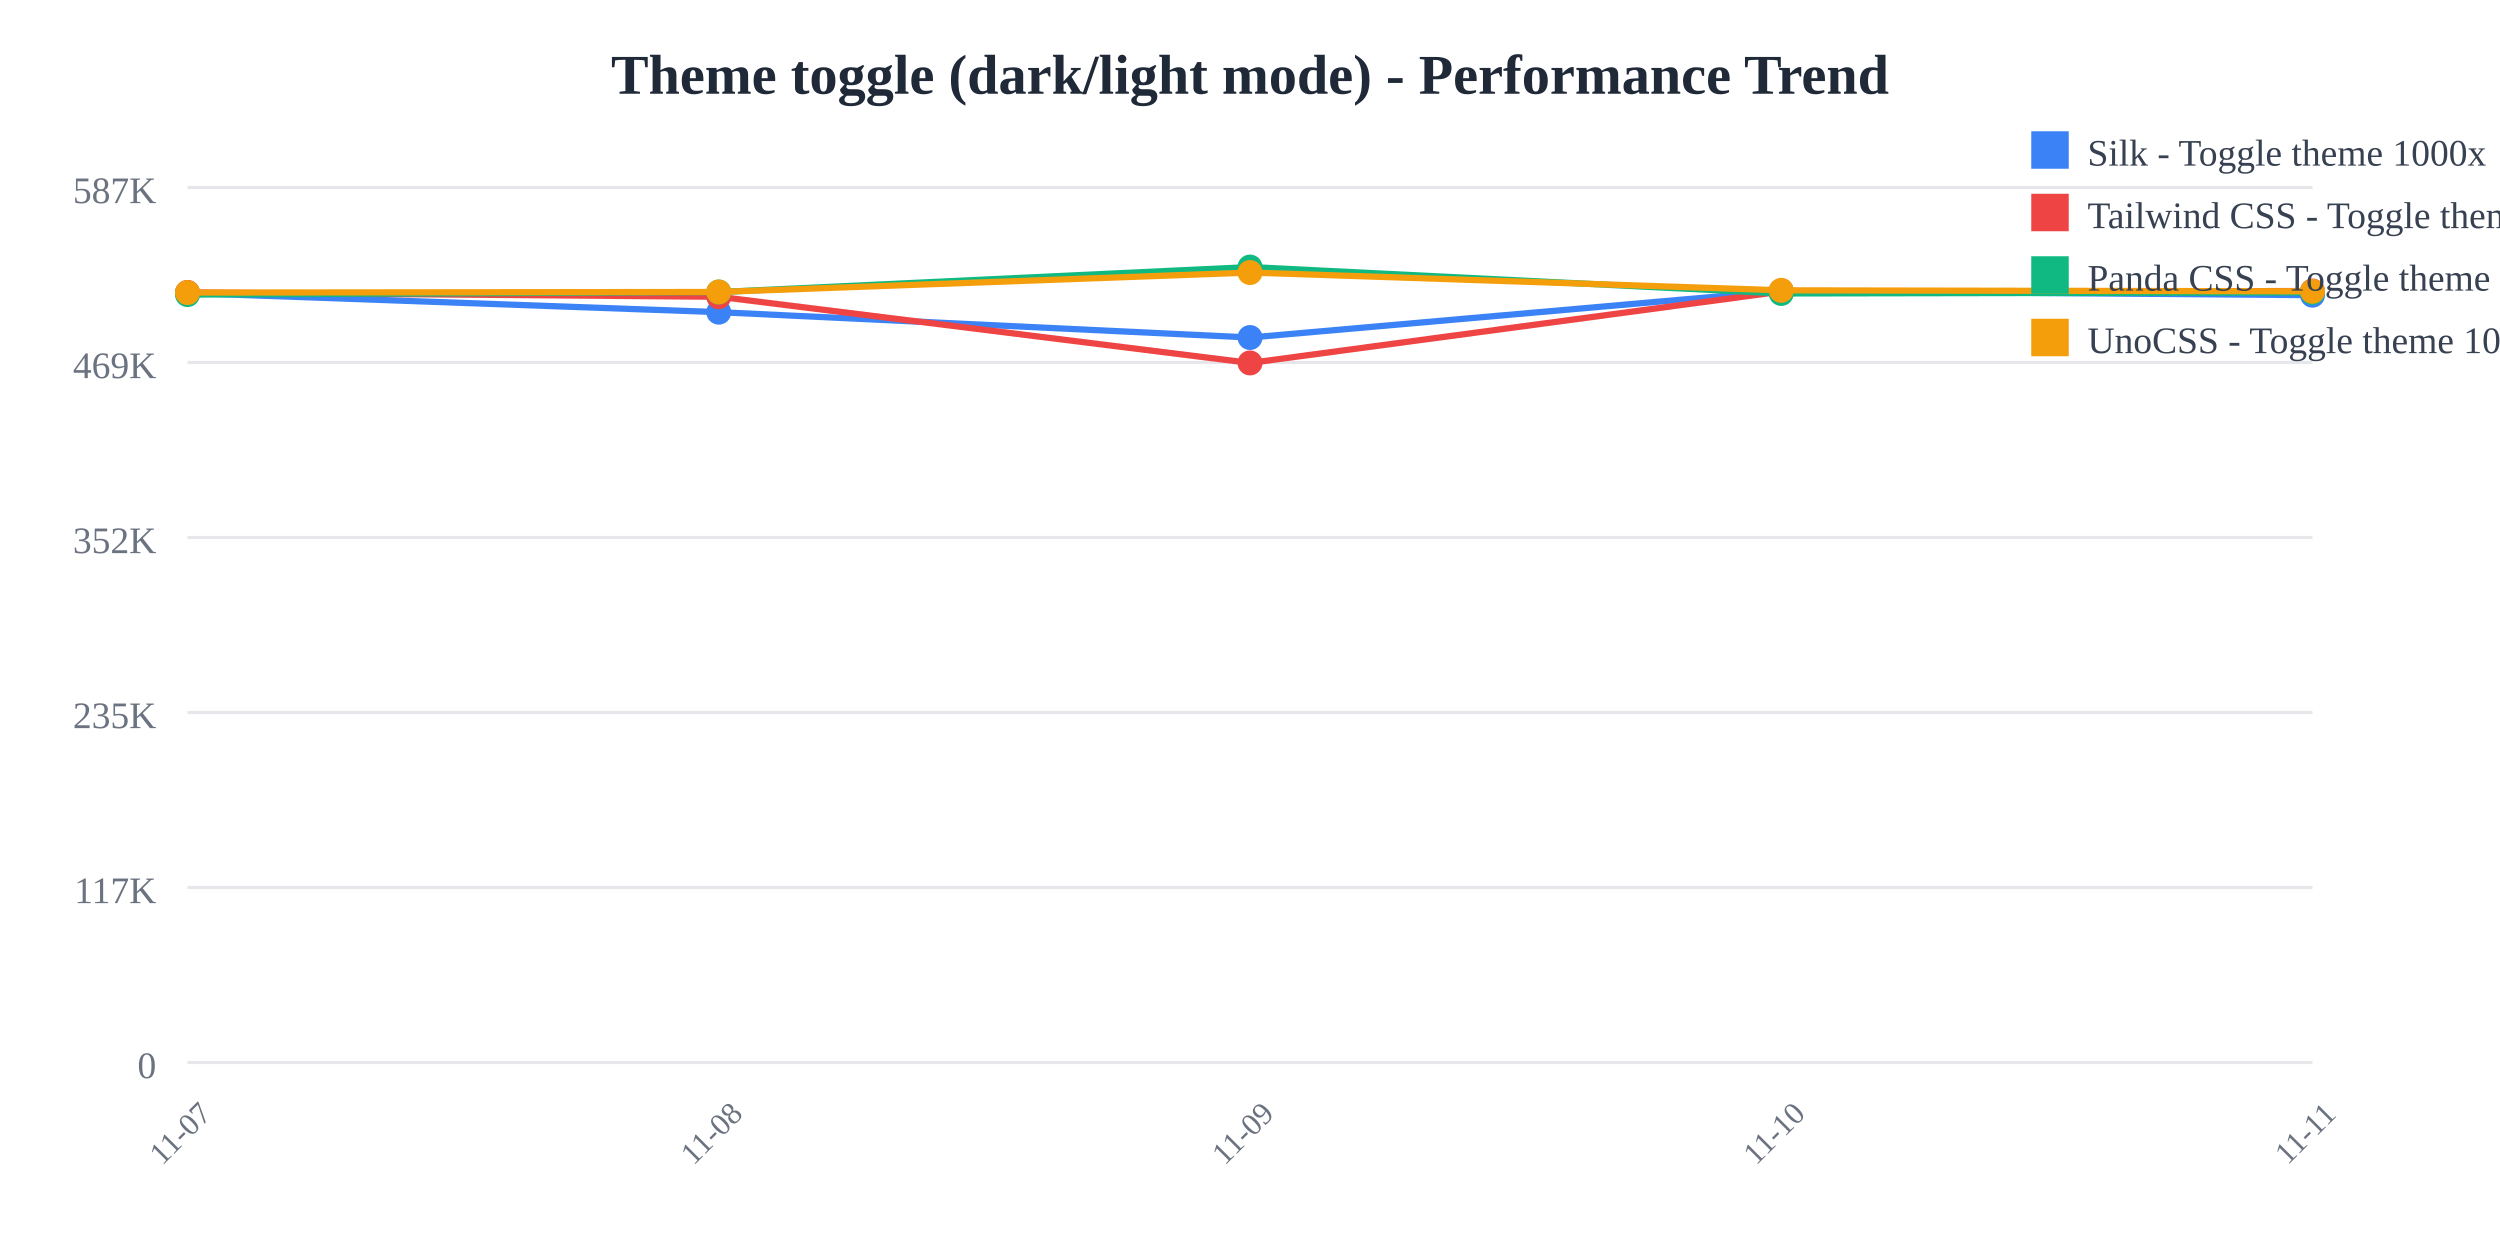
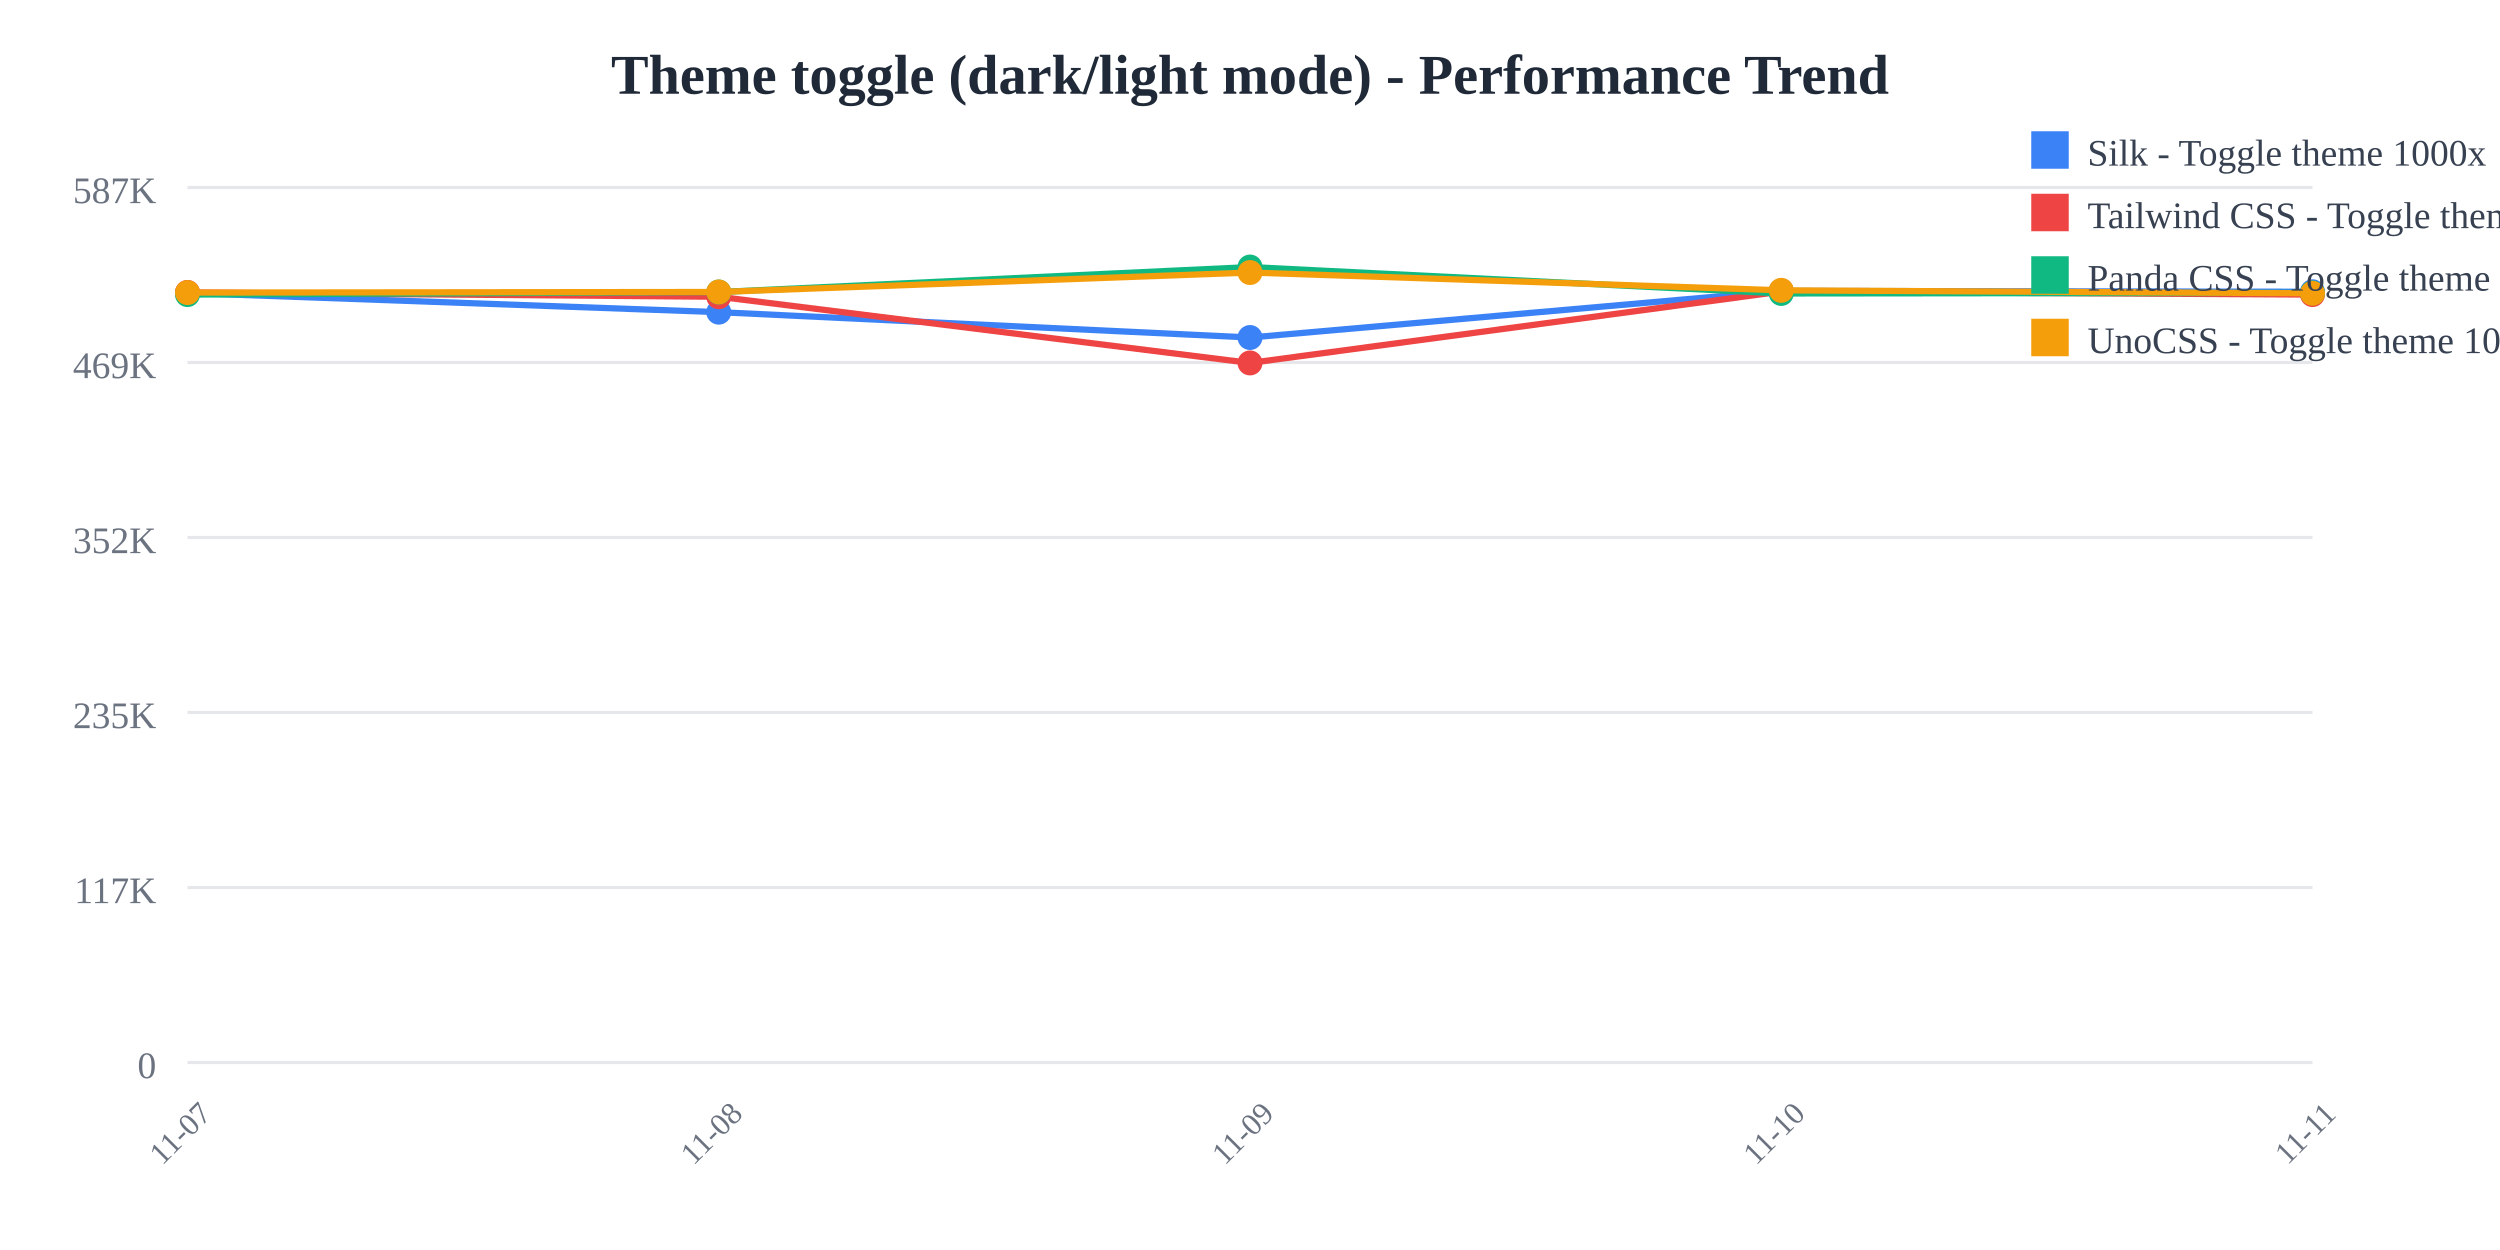
<svg xmlns="http://www.w3.org/2000/svg" width="800" height="400">
  <rect width="800" height="400" fill="white" />
  <text x="400" y="30" text-anchor="middle" font-size="18" font-weight="bold" fill="#1f2937">
    Theme toggle (dark/light mode) - Performance Trend
  </text>
  <line x1="60" y1="60" x2="740" y2="60" stroke="#e5e7eb" stroke-width="1" />
  <text x="50" y="65" text-anchor="end" font-size="12" fill="#6b7280">
    587K
  </text>
  <line x1="60" y1="116" x2="740" y2="116" stroke="#e5e7eb" stroke-width="1" />
  <text x="50" y="121" text-anchor="end" font-size="12" fill="#6b7280">
    469K
  </text>
  <line x1="60" y1="172" x2="740" y2="172" stroke="#e5e7eb" stroke-width="1" />
  <text x="50" y="177" text-anchor="end" font-size="12" fill="#6b7280">
    352K
  </text>
  <line x1="60" y1="228" x2="740" y2="228" stroke="#e5e7eb" stroke-width="1" />
  <text x="50" y="233" text-anchor="end" font-size="12" fill="#6b7280">
    235K
  </text>
  <line x1="60" y1="284" x2="740" y2="284" stroke="#e5e7eb" stroke-width="1" />
  <text x="50" y="289" text-anchor="end" font-size="12" fill="#6b7280">
    117K
  </text>
  <line x1="60" y1="340" x2="740" y2="340" stroke="#e5e7eb" stroke-width="1" />
  <text x="50" y="345" text-anchor="end" font-size="12" fill="#6b7280">
    0
  </text>
  <text x="60" y="365" text-anchor="middle" font-size="10" fill="#6b7280" transform="rotate(-45, 60, 365)">
    11-07
  </text>
  <text x="230" y="365" text-anchor="middle" font-size="10" fill="#6b7280" transform="rotate(-45, 230, 365)">
    11-08
  </text>
  <text x="400" y="365" text-anchor="middle" font-size="10" fill="#6b7280" transform="rotate(-45, 400, 365)">
    11-09
  </text>
  <text x="570" y="365" text-anchor="middle" font-size="10" fill="#6b7280" transform="rotate(-45, 570, 365)">
    11-10
  </text>
  <text x="740" y="365" text-anchor="middle" font-size="10" fill="#6b7280" transform="rotate(-45, 740, 365)">
    11-11
  </text>
-   <polyline points="60,93.763 230,99.89 400,108.006 570,93.083 740,94.459" fill="none" stroke="#3b82f6" stroke-width="2" />
+   <polyline points="60,93.763 230,99.89 400,108.006 570,93.083 740,93.358" fill="none" stroke="#3b82f6" stroke-width="2" />
  <circle cx="60" cy="93.763" r="4" fill="#3b82f6" />
  <circle cx="230" cy="99.89" r="4" fill="#3b82f6" />
  <circle cx="400" cy="108.006" r="4" fill="#3b82f6" />
  <circle cx="570" cy="93.083" r="4" fill="#3b82f6" />
-   <circle cx="740" cy="94.459" r="4" fill="#3b82f6" />
-   <polyline points="60,93.577 230,94.959 400,116.139 570,93.303 740,93.135" fill="none" stroke="#ef4444" stroke-width="2" />
+   <circle cx="740" cy="93.358" r="4" fill="#3b82f6" />
+   <polyline points="60,93.577 230,94.959 400,116.139 570,93.303 740,94.266" fill="none" stroke="#ef4444" stroke-width="2" />
  <circle cx="60" cy="93.577" r="4" fill="#ef4444" />
  <circle cx="230" cy="94.959" r="4" fill="#ef4444" />
  <circle cx="400" cy="116.139" r="4" fill="#ef4444" />
  <circle cx="570" cy="93.303" r="4" fill="#ef4444" />
-   <circle cx="740" cy="93.135" r="4" fill="#ef4444" />
-   <polyline points="60,94.265 230,93.45 400,85.455 570,93.91 740,93.599" fill="none" stroke="#10b981" stroke-width="2" />
+   <circle cx="740" cy="94.266" r="4" fill="#ef4444" />
+   <polyline points="60,94.265 230,93.45 400,85.455 570,93.91 740,93.717" fill="none" stroke="#10b981" stroke-width="2" />
  <circle cx="60" cy="94.265" r="4" fill="#10b981" />
  <circle cx="230" cy="93.45" r="4" fill="#10b981" />
  <circle cx="400" cy="85.455" r="4" fill="#10b981" />
  <circle cx="570" cy="93.91" r="4" fill="#10b981" />
-   <circle cx="740" cy="93.599" r="4" fill="#10b981" />
-   <polyline points="60,93.626 230,93.432 400,87.213 570,92.905 740,93.217" fill="none" stroke="#f59e0b" stroke-width="2" />
+   <circle cx="740" cy="93.717" r="4" fill="#10b981" />
+   <polyline points="60,93.626 230,93.432 400,87.213 570,92.905 740,93.851" fill="none" stroke="#f59e0b" stroke-width="2" />
  <circle cx="60" cy="93.626" r="4" fill="#f59e0b" />
  <circle cx="230" cy="93.432" r="4" fill="#f59e0b" />
  <circle cx="400" cy="87.213" r="4" fill="#f59e0b" />
  <circle cx="570" cy="92.905" r="4" fill="#f59e0b" />
-   <circle cx="740" cy="93.217" r="4" fill="#f59e0b" />
+   <circle cx="740" cy="93.851" r="4" fill="#f59e0b" />
  <rect x="650" y="42" width="12" height="12" fill="#3b82f6" />
  <text x="668" y="53" font-size="12" fill="#374151">Silk - Toggle theme 1000x</text>
  <rect x="650" y="62" width="12" height="12" fill="#ef4444" />
  <text x="668" y="73" font-size="12" fill="#374151">Tailwind CSS - Toggle theme 1000x</text>
  <rect x="650" y="82" width="12" height="12" fill="#10b981" />
  <text x="668" y="93" font-size="12" fill="#374151">Panda CSS - Toggle theme 1000x</text>
  <rect x="650" y="102" width="12" height="12" fill="#f59e0b" />
  <text x="668" y="113" font-size="12" fill="#374151">UnoCSS - Toggle theme 1000x</text>
</svg>
